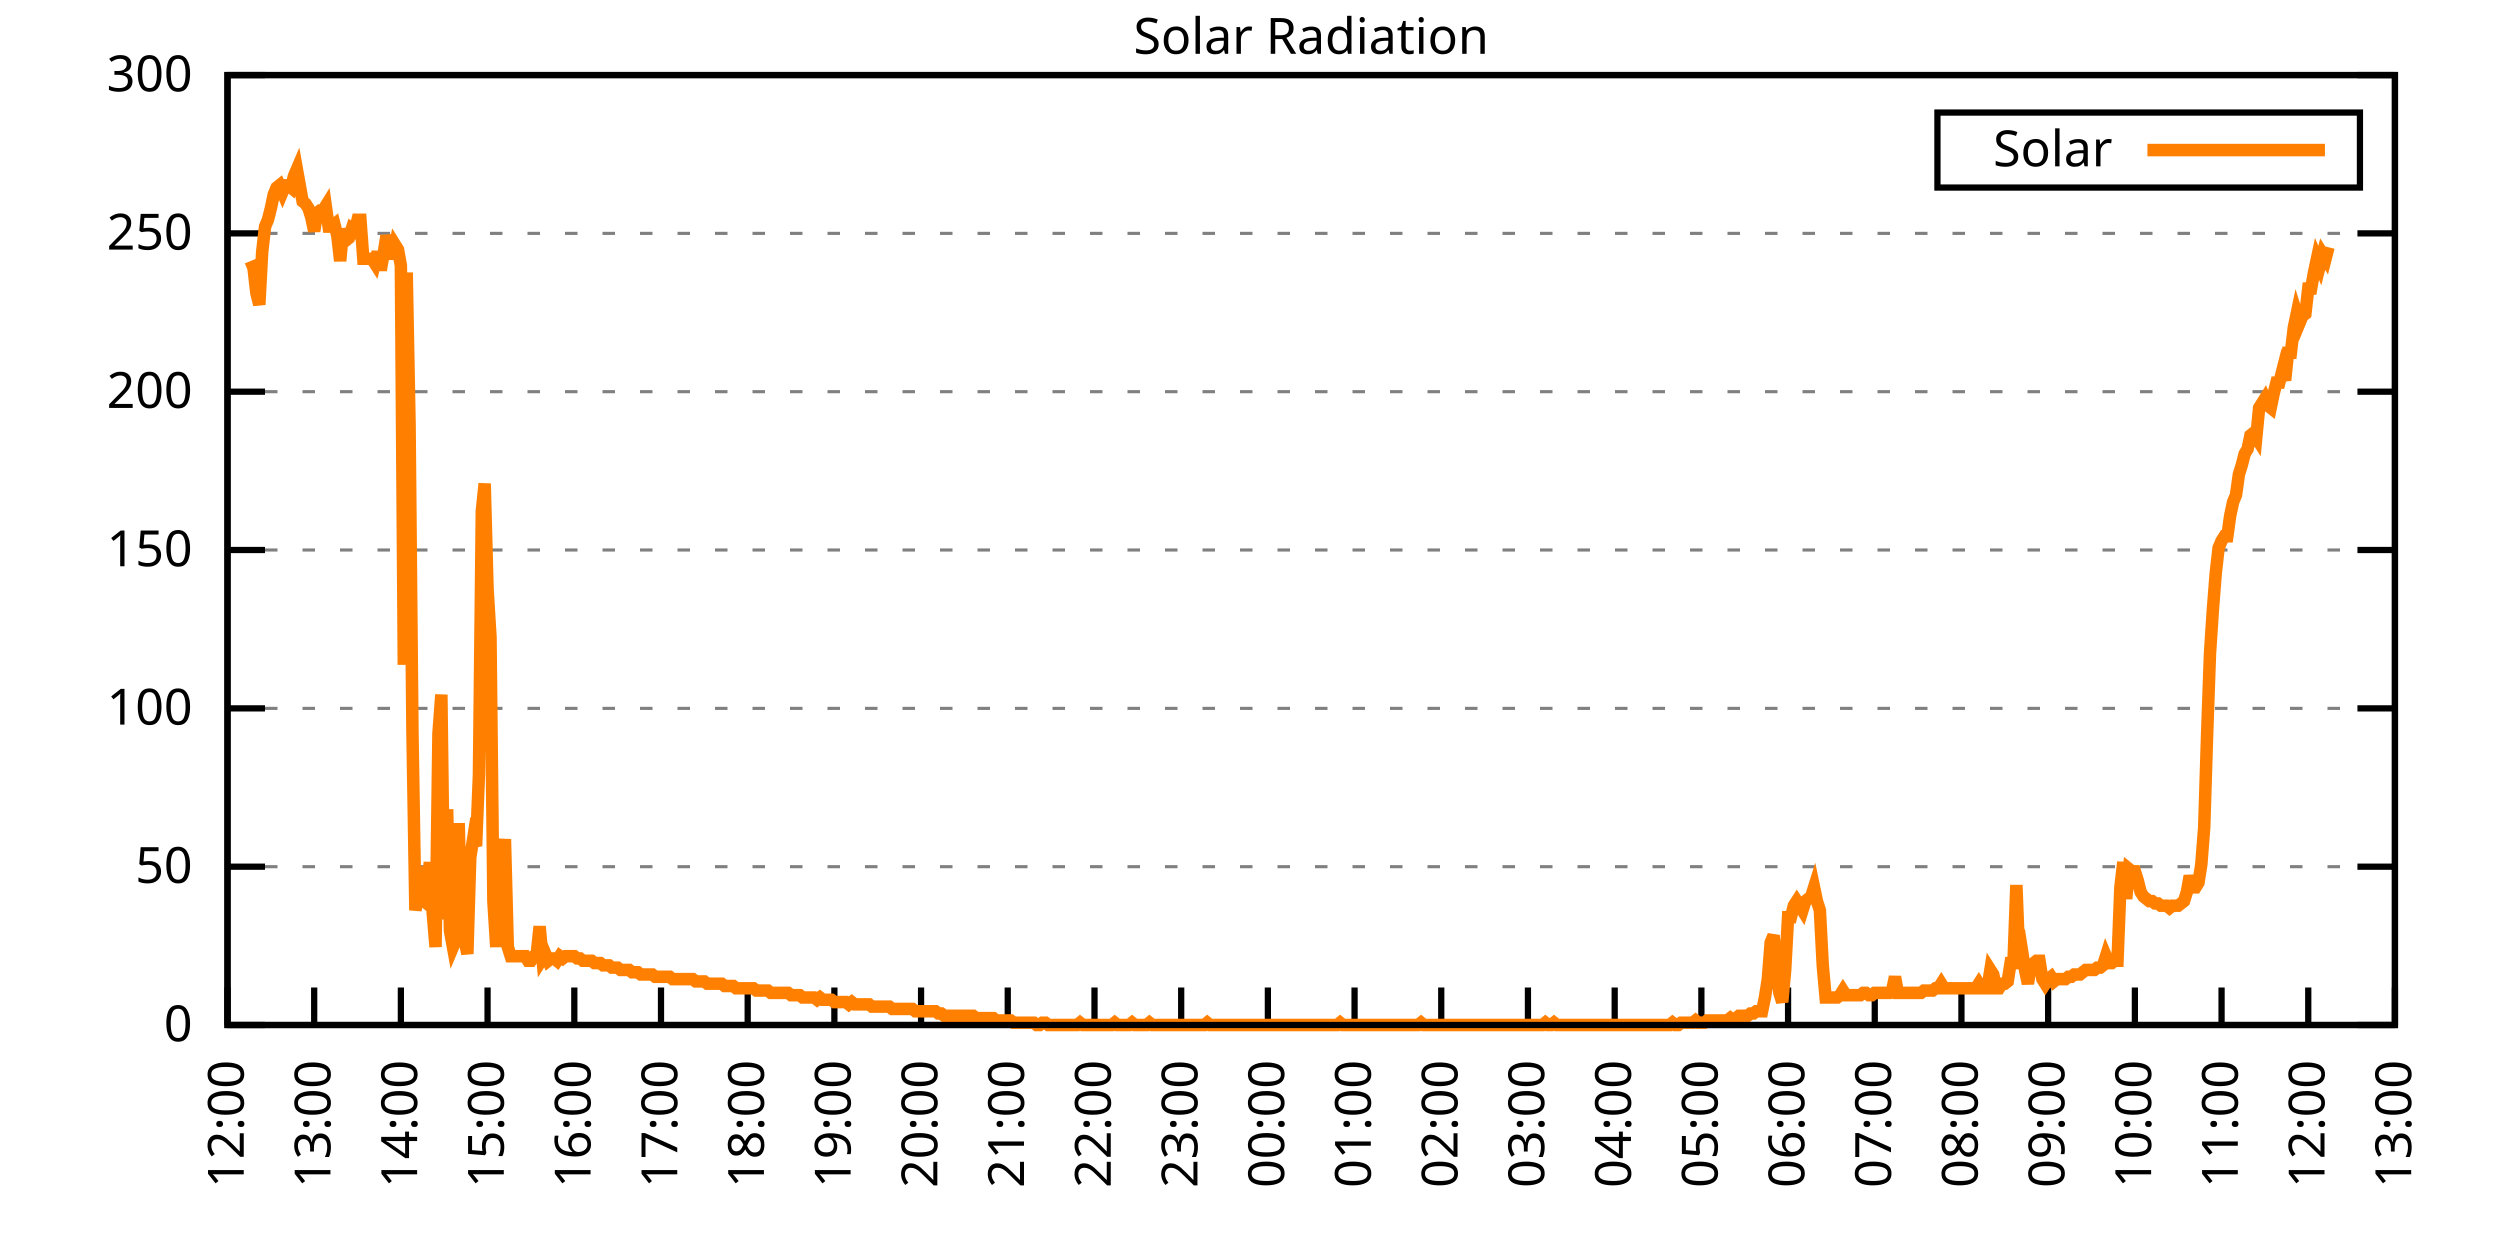
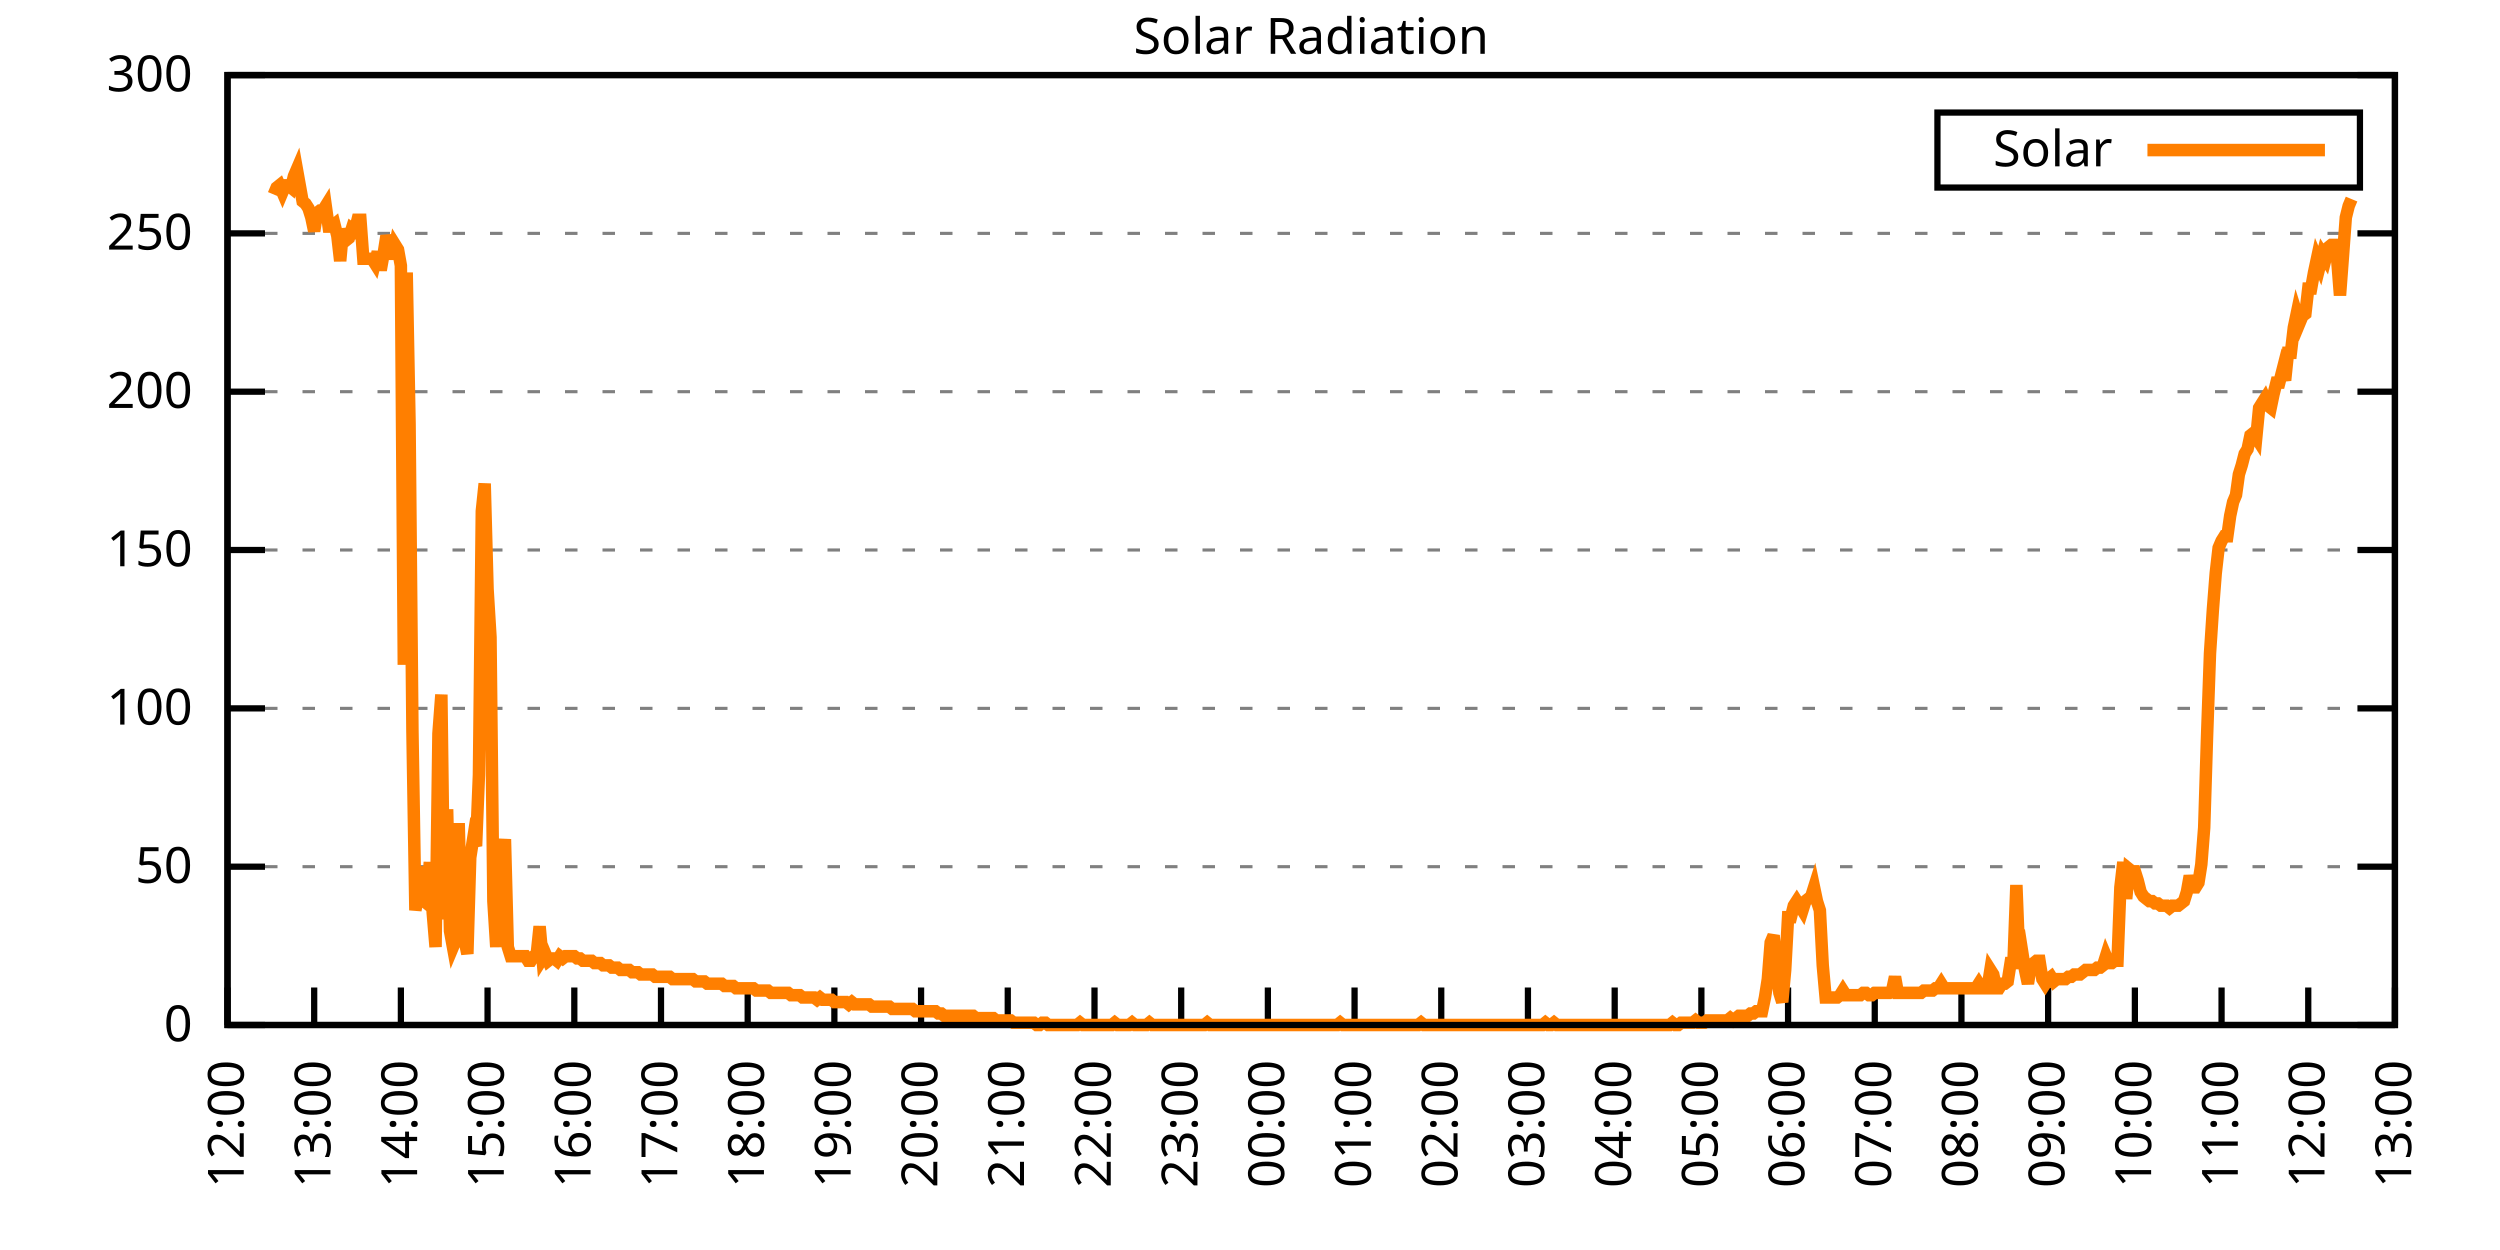
<svg xmlns="http://www.w3.org/2000/svg" xmlns:xlink="http://www.w3.org/1999/xlink" width="400" height="200" viewBox="0 0 400 200">
  <g id="gnuplot_canvas">
    <rect x="0" y="0" width="400" height="200" fill="none" />
    <defs>
      <circle id="gpDot" r="0.5" stroke-width="0.5" stroke="currentColor" />
      <path id="gpPt0" stroke-width="0.333" stroke="currentColor" d="M-1,0 h2 M0,-1 v2" />
      <path id="gpPt1" stroke-width="0.333" stroke="currentColor" d="M-1,-1 L1,1 M1,-1 L-1,1" />
      <path id="gpPt2" stroke-width="0.333" stroke="currentColor" d="M-1,0 L1,0 M0,-1 L0,1 M-1,-1 L1,1 M-1,1 L1,-1" />
      <rect id="gpPt3" stroke-width="0.333" stroke="currentColor" x="-1" y="-1" width="2" height="2" />
      <rect id="gpPt4" stroke-width="0.333" stroke="currentColor" fill="currentColor" x="-1" y="-1" width="2" height="2" />
      <circle id="gpPt5" stroke-width="0.333" stroke="currentColor" cx="0" cy="0" r="1" />
      <use xlink:href="#gpPt5" id="gpPt6" fill="currentColor" stroke="none" />
      <path id="gpPt7" stroke-width="0.333" stroke="currentColor" d="M0,-1.33 L-1.33,0.67 L1.33,0.67 z" />
      <use xlink:href="#gpPt7" id="gpPt8" fill="currentColor" stroke="none" />
      <use xlink:href="#gpPt7" id="gpPt9" stroke="currentColor" transform="rotate(180)" />
      <use xlink:href="#gpPt9" id="gpPt10" fill="currentColor" stroke="none" />
      <use xlink:href="#gpPt3" id="gpPt11" stroke="currentColor" transform="rotate(45)" />
      <use xlink:href="#gpPt11" id="gpPt12" fill="currentColor" stroke="none" />
      <path id="gpPt13" stroke-width="0.333" stroke="currentColor" d="M0,1.330 L1.265,0.411 L0.782,-1.067 L-0.782,-1.076 L-1.265,0.411 z" />
      <use xlink:href="#gpPt13" id="gpPt14" fill="currentColor" stroke="none" />
      <filter id="textbox" filterUnits="objectBoundingBox" x="0" y="0" height="1" width="1">
        <feFlood flood-color="white" flood-opacity="1" result="bgnd" />
        <feComposite in="SourceGraphic" in2="bgnd" operator="atop" />
      </filter>
      <filter id="greybox" filterUnits="objectBoundingBox" x="0" y="0" height="1" width="1">
        <feFlood flood-color="lightgrey" flood-opacity="1" result="grey" />
        <feComposite in="SourceGraphic" in2="grey" operator="atop" />
      </filter>
    </defs>
    <g fill="none" color="white" stroke="currentColor" stroke-width="1.00" stroke-linecap="butt" stroke-linejoin="miter">
</g>
    <g fill="none" color="black" stroke="currentColor" stroke-width="1.00" stroke-linecap="butt" stroke-linejoin="miter">
      <g stroke="none" shape-rendering="crispEdges">
        <polygon fill="rgb(255, 255, 255)" points="36.40,164.00 383.18,164.00 383.18,12.02 36.40,12.02 " />
      </g>
    </g>
    <g fill="none" color="black" stroke="currentColor" stroke-width="1.00" stroke-linecap="butt" stroke-linejoin="miter">
</g>
    <g fill="none" color="black" stroke="black" stroke-width="0.50" stroke-linecap="butt" stroke-linejoin="miter">
</g>
    <g fill="none" color="gray" stroke="currentColor" stroke-width="0.50" stroke-linecap="butt" stroke-linejoin="miter">
      <path stroke="gray" stroke-dasharray="2,4" class="gridline" d="M36.40,164.00 L383.19,164.00  " />
    </g>
    <g fill="none" color="gray" stroke="gray" stroke-width="1.00" stroke-linecap="butt" stroke-linejoin="miter">
</g>
    <g fill="none" color="black" stroke="currentColor" stroke-width="1.00" stroke-linecap="butt" stroke-linejoin="miter">
      <path stroke="black" d="M36.40,164.00 L42.40,164.00 M383.19,164.00 L377.19,164.00  " />
      <g transform="translate(30.80,166.60)" stroke="none" fill="black" font-family="Sans" font-size="8.00" text-anchor="end">
        <text>
          <tspan font-family="Sans"> 0</tspan>
        </text>
      </g>
    </g>
    <g fill="none" color="black" stroke="currentColor" stroke-width="1.00" stroke-linecap="butt" stroke-linejoin="miter">
</g>
    <g fill="none" color="black" stroke="black" stroke-width="0.50" stroke-linecap="butt" stroke-linejoin="miter">
</g>
    <g fill="none" color="gray" stroke="currentColor" stroke-width="0.50" stroke-linecap="butt" stroke-linejoin="miter">
      <path stroke="gray" stroke-dasharray="2,4" class="gridline" d="M36.40,138.67 L383.19,138.67  " />
    </g>
    <g fill="none" color="gray" stroke="gray" stroke-width="1.00" stroke-linecap="butt" stroke-linejoin="miter">
</g>
    <g fill="none" color="black" stroke="currentColor" stroke-width="1.00" stroke-linecap="butt" stroke-linejoin="miter">
      <path stroke="black" d="M36.40,138.67 L42.40,138.67 M383.19,138.67 L377.19,138.67  " />
      <g transform="translate(30.80,141.27)" stroke="none" fill="black" font-family="Sans" font-size="8.00" text-anchor="end">
        <text>
          <tspan font-family="Sans"> 50</tspan>
        </text>
      </g>
    </g>
    <g fill="none" color="black" stroke="currentColor" stroke-width="1.00" stroke-linecap="butt" stroke-linejoin="miter">
</g>
    <g fill="none" color="black" stroke="black" stroke-width="0.50" stroke-linecap="butt" stroke-linejoin="miter">
</g>
    <g fill="none" color="gray" stroke="currentColor" stroke-width="0.50" stroke-linecap="butt" stroke-linejoin="miter">
      <path stroke="gray" stroke-dasharray="2,4" class="gridline" d="M36.40,113.34 L383.19,113.34  " />
    </g>
    <g fill="none" color="gray" stroke="gray" stroke-width="1.00" stroke-linecap="butt" stroke-linejoin="miter">
</g>
    <g fill="none" color="black" stroke="currentColor" stroke-width="1.00" stroke-linecap="butt" stroke-linejoin="miter">
      <path stroke="black" d="M36.40,113.34 L42.40,113.34 M383.19,113.34 L377.19,113.34  " />
      <g transform="translate(30.80,115.94)" stroke="none" fill="black" font-family="Sans" font-size="8.00" text-anchor="end">
        <text>
          <tspan font-family="Sans"> 100</tspan>
        </text>
      </g>
    </g>
    <g fill="none" color="black" stroke="currentColor" stroke-width="1.00" stroke-linecap="butt" stroke-linejoin="miter">
</g>
    <g fill="none" color="black" stroke="black" stroke-width="0.50" stroke-linecap="butt" stroke-linejoin="miter">
</g>
    <g fill="none" color="gray" stroke="currentColor" stroke-width="0.50" stroke-linecap="butt" stroke-linejoin="miter">
      <path stroke="gray" stroke-dasharray="2,4" class="gridline" d="M36.40,88.00 L383.19,88.00  " />
    </g>
    <g fill="none" color="gray" stroke="gray" stroke-width="1.00" stroke-linecap="butt" stroke-linejoin="miter">
</g>
    <g fill="none" color="black" stroke="currentColor" stroke-width="1.00" stroke-linecap="butt" stroke-linejoin="miter">
      <path stroke="black" d="M36.40,88.00 L42.40,88.00 M383.19,88.00 L377.19,88.00  " />
      <g transform="translate(30.80,90.60)" stroke="none" fill="black" font-family="Sans" font-size="8.00" text-anchor="end">
        <text>
          <tspan font-family="Sans"> 150</tspan>
        </text>
      </g>
    </g>
    <g fill="none" color="black" stroke="currentColor" stroke-width="1.00" stroke-linecap="butt" stroke-linejoin="miter">
</g>
    <g fill="none" color="black" stroke="black" stroke-width="0.50" stroke-linecap="butt" stroke-linejoin="miter">
</g>
    <g fill="none" color="gray" stroke="currentColor" stroke-width="0.50" stroke-linecap="butt" stroke-linejoin="miter">
      <path stroke="gray" stroke-dasharray="2,4" class="gridline" d="M36.40,62.67 L383.19,62.67  " />
    </g>
    <g fill="none" color="gray" stroke="gray" stroke-width="1.00" stroke-linecap="butt" stroke-linejoin="miter">
</g>
    <g fill="none" color="black" stroke="currentColor" stroke-width="1.00" stroke-linecap="butt" stroke-linejoin="miter">
      <path stroke="black" d="M36.40,62.67 L42.40,62.67 M383.19,62.67 L377.19,62.67  " />
      <g transform="translate(30.80,65.27)" stroke="none" fill="black" font-family="Sans" font-size="8.00" text-anchor="end">
        <text>
          <tspan font-family="Sans"> 200</tspan>
        </text>
      </g>
    </g>
    <g fill="none" color="black" stroke="currentColor" stroke-width="1.00" stroke-linecap="butt" stroke-linejoin="miter">
</g>
    <g fill="none" color="black" stroke="black" stroke-width="0.50" stroke-linecap="butt" stroke-linejoin="miter">
</g>
    <g fill="none" color="gray" stroke="currentColor" stroke-width="0.50" stroke-linecap="butt" stroke-linejoin="miter">
      <path stroke="gray" stroke-dasharray="2,4" class="gridline" d="M36.40,37.34 L383.19,37.34  " />
    </g>
    <g fill="none" color="gray" stroke="gray" stroke-width="1.00" stroke-linecap="butt" stroke-linejoin="miter">
</g>
    <g fill="none" color="black" stroke="currentColor" stroke-width="1.00" stroke-linecap="butt" stroke-linejoin="miter">
      <path stroke="black" d="M36.40,37.34 L42.40,37.34 M383.19,37.34 L377.19,37.34  " />
      <g transform="translate(30.80,39.94)" stroke="none" fill="black" font-family="Sans" font-size="8.00" text-anchor="end">
        <text>
          <tspan font-family="Sans"> 250</tspan>
        </text>
      </g>
    </g>
    <g fill="none" color="black" stroke="currentColor" stroke-width="1.00" stroke-linecap="butt" stroke-linejoin="miter">
</g>
    <g fill="none" color="black" stroke="black" stroke-width="0.50" stroke-linecap="butt" stroke-linejoin="miter">
</g>
    <g fill="none" color="gray" stroke="currentColor" stroke-width="0.50" stroke-linecap="butt" stroke-linejoin="miter">
      <path stroke="gray" stroke-dasharray="2,4" class="gridline" d="M36.40,12.01 L383.19,12.01  " />
    </g>
    <g fill="none" color="gray" stroke="gray" stroke-width="1.00" stroke-linecap="butt" stroke-linejoin="miter">
</g>
    <g fill="none" color="black" stroke="currentColor" stroke-width="1.00" stroke-linecap="butt" stroke-linejoin="miter">
      <path stroke="black" d="M36.40,12.01 L42.40,12.01 M383.19,12.01 L377.19,12.01  " />
      <g transform="translate(30.80,14.61)" stroke="none" fill="black" font-family="Sans" font-size="8.00" text-anchor="end">
        <text>
          <tspan font-family="Sans"> 300</tspan>
        </text>
      </g>
    </g>
    <g fill="none" color="black" stroke="currentColor" stroke-width="1.00" stroke-linecap="butt" stroke-linejoin="miter">
      <path stroke="black" d="M36.40,164.00 L36.40,158.00  " />
      <g transform="translate(39.00,169.60) rotate(270.00)" stroke="none" fill="black" font-family="Sans" font-size="8.00" text-anchor="end">
        <text>
          <tspan font-family="Sans">12:00</tspan>
        </text>
      </g>
    </g>
    <g fill="none" color="black" stroke="currentColor" stroke-width="1.00" stroke-linecap="butt" stroke-linejoin="miter">
      <path stroke="black" d="M50.27,164.00 L50.27,158.00  " />
      <g transform="translate(52.87,169.60) rotate(270.00)" stroke="none" fill="black" font-family="Sans" font-size="8.00" text-anchor="end">
        <text>
          <tspan font-family="Sans">13:00</tspan>
        </text>
      </g>
    </g>
    <g fill="none" color="black" stroke="currentColor" stroke-width="1.00" stroke-linecap="butt" stroke-linejoin="miter">
      <path stroke="black" d="M64.14,164.00 L64.14,158.00  " />
      <g transform="translate(66.74,169.60) rotate(270.00)" stroke="none" fill="black" font-family="Sans" font-size="8.00" text-anchor="end">
        <text>
          <tspan font-family="Sans">14:00</tspan>
        </text>
      </g>
    </g>
    <g fill="none" color="black" stroke="currentColor" stroke-width="1.00" stroke-linecap="butt" stroke-linejoin="miter">
      <path stroke="black" d="M78.01,164.00 L78.01,158.00  " />
      <g transform="translate(80.61,169.60) rotate(270.00)" stroke="none" fill="black" font-family="Sans" font-size="8.00" text-anchor="end">
        <text>
          <tspan font-family="Sans">15:00</tspan>
        </text>
      </g>
    </g>
    <g fill="none" color="black" stroke="currentColor" stroke-width="1.00" stroke-linecap="butt" stroke-linejoin="miter">
      <path stroke="black" d="M91.89,164.00 L91.89,158.00  " />
      <g transform="translate(94.49,169.60) rotate(270.00)" stroke="none" fill="black" font-family="Sans" font-size="8.00" text-anchor="end">
        <text>
          <tspan font-family="Sans">16:00</tspan>
        </text>
      </g>
    </g>
    <g fill="none" color="black" stroke="currentColor" stroke-width="1.00" stroke-linecap="butt" stroke-linejoin="miter">
      <path stroke="black" d="M105.76,164.00 L105.76,158.00  " />
      <g transform="translate(108.36,169.60) rotate(270.00)" stroke="none" fill="black" font-family="Sans" font-size="8.00" text-anchor="end">
        <text>
          <tspan font-family="Sans">17:00</tspan>
        </text>
      </g>
    </g>
    <g fill="none" color="black" stroke="currentColor" stroke-width="1.00" stroke-linecap="butt" stroke-linejoin="miter">
      <path stroke="black" d="M119.63,164.00 L119.63,158.00  " />
      <g transform="translate(122.23,169.60) rotate(270.00)" stroke="none" fill="black" font-family="Sans" font-size="8.00" text-anchor="end">
        <text>
          <tspan font-family="Sans">18:00</tspan>
        </text>
      </g>
    </g>
    <g fill="none" color="black" stroke="currentColor" stroke-width="1.00" stroke-linecap="butt" stroke-linejoin="miter">
      <path stroke="black" d="M133.50,164.00 L133.50,158.00  " />
      <g transform="translate(136.10,169.60) rotate(270.00)" stroke="none" fill="black" font-family="Sans" font-size="8.00" text-anchor="end">
        <text>
          <tspan font-family="Sans">19:00</tspan>
        </text>
      </g>
    </g>
    <g fill="none" color="black" stroke="currentColor" stroke-width="1.00" stroke-linecap="butt" stroke-linejoin="miter">
      <path stroke="black" d="M147.37,164.00 L147.37,158.00  " />
      <g transform="translate(149.97,169.60) rotate(270.00)" stroke="none" fill="black" font-family="Sans" font-size="8.00" text-anchor="end">
        <text>
          <tspan font-family="Sans">20:00</tspan>
        </text>
      </g>
    </g>
    <g fill="none" color="black" stroke="currentColor" stroke-width="1.00" stroke-linecap="butt" stroke-linejoin="miter">
      <path stroke="black" d="M161.24,164.00 L161.24,158.00  " />
      <g transform="translate(163.84,169.60) rotate(270.00)" stroke="none" fill="black" font-family="Sans" font-size="8.00" text-anchor="end">
        <text>
          <tspan font-family="Sans">21:00</tspan>
        </text>
      </g>
    </g>
    <g fill="none" color="black" stroke="currentColor" stroke-width="1.00" stroke-linecap="butt" stroke-linejoin="miter">
      <path stroke="black" d="M175.12,164.00 L175.12,158.00  " />
      <g transform="translate(177.72,169.60) rotate(270.00)" stroke="none" fill="black" font-family="Sans" font-size="8.00" text-anchor="end">
        <text>
          <tspan font-family="Sans">22:00</tspan>
        </text>
      </g>
    </g>
    <g fill="none" color="black" stroke="currentColor" stroke-width="1.00" stroke-linecap="butt" stroke-linejoin="miter">
      <path stroke="black" d="M188.99,164.00 L188.99,158.00  " />
      <g transform="translate(191.59,169.60) rotate(270.00)" stroke="none" fill="black" font-family="Sans" font-size="8.00" text-anchor="end">
        <text>
          <tspan font-family="Sans">23:00</tspan>
        </text>
      </g>
    </g>
    <g fill="none" color="black" stroke="currentColor" stroke-width="1.00" stroke-linecap="butt" stroke-linejoin="miter">
      <path stroke="black" d="M202.86,164.00 L202.86,158.00  " />
      <g transform="translate(205.46,169.60) rotate(270.00)" stroke="none" fill="black" font-family="Sans" font-size="8.00" text-anchor="end">
        <text>
          <tspan font-family="Sans">00:00</tspan>
        </text>
      </g>
    </g>
    <g fill="none" color="black" stroke="currentColor" stroke-width="1.00" stroke-linecap="butt" stroke-linejoin="miter">
      <path stroke="black" d="M216.73,164.00 L216.73,158.00  " />
      <g transform="translate(219.33,169.60) rotate(270.00)" stroke="none" fill="black" font-family="Sans" font-size="8.00" text-anchor="end">
        <text>
          <tspan font-family="Sans">01:00</tspan>
        </text>
      </g>
    </g>
    <g fill="none" color="black" stroke="currentColor" stroke-width="1.00" stroke-linecap="butt" stroke-linejoin="miter">
      <path stroke="black" d="M230.60,164.00 L230.60,158.00  " />
      <g transform="translate(233.20,169.60) rotate(270.00)" stroke="none" fill="black" font-family="Sans" font-size="8.00" text-anchor="end">
        <text>
          <tspan font-family="Sans">02:00</tspan>
        </text>
      </g>
    </g>
    <g fill="none" color="black" stroke="currentColor" stroke-width="1.00" stroke-linecap="butt" stroke-linejoin="miter">
      <path stroke="black" d="M244.47,164.00 L244.47,158.00  " />
      <g transform="translate(247.07,169.60) rotate(270.00)" stroke="none" fill="black" font-family="Sans" font-size="8.00" text-anchor="end">
        <text>
          <tspan font-family="Sans">03:00</tspan>
        </text>
      </g>
    </g>
    <g fill="none" color="black" stroke="currentColor" stroke-width="1.00" stroke-linecap="butt" stroke-linejoin="miter">
      <path stroke="black" d="M258.35,164.00 L258.35,158.00  " />
      <g transform="translate(260.95,169.60) rotate(270.00)" stroke="none" fill="black" font-family="Sans" font-size="8.00" text-anchor="end">
        <text>
          <tspan font-family="Sans">04:00</tspan>
        </text>
      </g>
    </g>
    <g fill="none" color="black" stroke="currentColor" stroke-width="1.00" stroke-linecap="butt" stroke-linejoin="miter">
      <path stroke="black" d="M272.22,164.00 L272.22,158.00  " />
      <g transform="translate(274.82,169.60) rotate(270.00)" stroke="none" fill="black" font-family="Sans" font-size="8.00" text-anchor="end">
        <text>
          <tspan font-family="Sans">05:00</tspan>
        </text>
      </g>
    </g>
    <g fill="none" color="black" stroke="currentColor" stroke-width="1.00" stroke-linecap="butt" stroke-linejoin="miter">
      <path stroke="black" d="M286.09,164.00 L286.09,158.00  " />
      <g transform="translate(288.69,169.60) rotate(270.00)" stroke="none" fill="black" font-family="Sans" font-size="8.00" text-anchor="end">
        <text>
          <tspan font-family="Sans">06:00</tspan>
        </text>
      </g>
    </g>
    <g fill="none" color="black" stroke="currentColor" stroke-width="1.00" stroke-linecap="butt" stroke-linejoin="miter">
      <path stroke="black" d="M299.96,164.00 L299.96,158.00  " />
      <g transform="translate(302.56,169.60) rotate(270.00)" stroke="none" fill="black" font-family="Sans" font-size="8.00" text-anchor="end">
        <text>
          <tspan font-family="Sans">07:00</tspan>
        </text>
      </g>
    </g>
    <g fill="none" color="black" stroke="currentColor" stroke-width="1.00" stroke-linecap="butt" stroke-linejoin="miter">
      <path stroke="black" d="M313.83,164.00 L313.83,158.00  " />
      <g transform="translate(316.43,169.60) rotate(270.00)" stroke="none" fill="black" font-family="Sans" font-size="8.00" text-anchor="end">
        <text>
          <tspan font-family="Sans">08:00</tspan>
        </text>
      </g>
    </g>
    <g fill="none" color="black" stroke="currentColor" stroke-width="1.00" stroke-linecap="butt" stroke-linejoin="miter">
      <path stroke="black" d="M327.70,164.00 L327.70,158.00  " />
      <g transform="translate(330.30,169.60) rotate(270.00)" stroke="none" fill="black" font-family="Sans" font-size="8.00" text-anchor="end">
        <text>
          <tspan font-family="Sans">09:00</tspan>
        </text>
      </g>
    </g>
    <g fill="none" color="black" stroke="currentColor" stroke-width="1.00" stroke-linecap="butt" stroke-linejoin="miter">
      <path stroke="black" d="M341.58,164.00 L341.58,158.00  " />
      <g transform="translate(344.18,169.60) rotate(270.00)" stroke="none" fill="black" font-family="Sans" font-size="8.00" text-anchor="end">
        <text>
          <tspan font-family="Sans">10:00</tspan>
        </text>
      </g>
    </g>
    <g fill="none" color="black" stroke="currentColor" stroke-width="1.00" stroke-linecap="butt" stroke-linejoin="miter">
      <path stroke="black" d="M355.45,164.00 L355.45,158.00  " />
      <g transform="translate(358.05,169.60) rotate(270.00)" stroke="none" fill="black" font-family="Sans" font-size="8.00" text-anchor="end">
        <text>
          <tspan font-family="Sans">11:00</tspan>
        </text>
      </g>
    </g>
    <g fill="none" color="black" stroke="currentColor" stroke-width="1.00" stroke-linecap="butt" stroke-linejoin="miter">
      <path stroke="black" d="M369.32,164.00 L369.32,158.00  " />
      <g transform="translate(371.92,169.60) rotate(270.00)" stroke="none" fill="black" font-family="Sans" font-size="8.00" text-anchor="end">
        <text>
          <tspan font-family="Sans">12:00</tspan>
        </text>
      </g>
    </g>
    <g fill="none" color="black" stroke="currentColor" stroke-width="1.00" stroke-linecap="butt" stroke-linejoin="miter">
      <path stroke="black" d="M383.19,164.00 L383.19,158.00  " />
      <g transform="translate(385.79,169.60) rotate(270.00)" stroke="none" fill="black" font-family="Sans" font-size="8.00" text-anchor="end">
        <text>
          <tspan font-family="Sans">13:00</tspan>
        </text>
      </g>
    </g>
    <g fill="none" color="black" stroke="currentColor" stroke-width="1.00" stroke-linecap="butt" stroke-linejoin="miter">
</g>
    <g fill="none" color="black" stroke="currentColor" stroke-width="1.00" stroke-linecap="butt" stroke-linejoin="miter">
      <path stroke="black" d="M36.40,12.01 L36.40,164.00 L383.19,164.00 L383.19,12.01 L36.40,12.01 Z  " />
    </g>
    <g fill="none" color="black" stroke="currentColor" stroke-width="1.00" stroke-linecap="butt" stroke-linejoin="miter">
</g>
    <g fill="none" color="black" stroke="currentColor" stroke-width="1.00" stroke-linecap="butt" stroke-linejoin="miter">
      <path stroke="black" d="M309.99,30.01 L309.99,18.01 L377.59,18.01 L377.59,30.01 L309.99,30.01 Z  " />
    </g>
    <g id="Solar_Radiation_plot_1">
      <g fill="none" color="white" stroke="black" stroke-width="2.00" stroke-linecap="butt" stroke-linejoin="miter">
</g>
      <g fill="none" color="black" stroke="currentColor" stroke-width="2.00" stroke-linecap="butt" stroke-linejoin="miter">
        <g transform="translate(337.99,26.61)" stroke="none" fill="black" font-family="Sans" font-size="8.00" text-anchor="end">
          <text>
            <tspan font-family="Sans">Solar</tspan>
          </text>
        </g>
      </g>
      <g fill="none" color="black" stroke="currentColor" stroke-width="2.00" stroke-linecap="butt" stroke-linejoin="miter">
-         <path stroke="rgb(255, 127,   0)" d="M343.59,24.01 L371.99,24.01 M40.10,41.76 L40.56,42.87 L41.02,46.90 L41.49,48.74 L41.95,40.30 L42.41,36.26   L42.87,35.16 L43.34,33.32 L43.80,31.12 L44.26,30.02 L44.72,29.65 L45.19,30.75 L45.65,29.65 L46.11,29.65   L46.57,30.02 L47.03,28.18 L47.50,27.08 L47.96,29.65 L48.42,32.22 L48.88,32.59 L49.35,33.32 L49.81,34.79   L50.27,36.99 L50.73,34.06 L51.20,33.69 L51.66,33.69 L52.12,32.95 L52.58,36.26 L53.05,36.26 L53.51,35.89   L53.97,37.73 L54.43,41.76 L54.90,36.63 L55.36,38.46 L55.82,38.09 L56.28,36.63 L56.75,36.99 L57.21,35.16   L57.67,35.16 L58.13,41.40 L58.59,41.40 L59.06,41.40 L59.52,41.40 L59.98,42.13 L60.44,40.30 L60.91,43.23   L61.37,40.66 L61.83,37.73 L62.29,39.19 L62.76,41.40 L63.22,39.19 L63.68,39.93 L64.14,42.50 L64.61,106.37   L65.07,43.60 L65.53,67.83 L65.99,117.01 L66.46,145.65 L66.92,143.08 L67.38,138.67 L67.84,144.18 L68.30,144.55   L68.77,137.94 L69.23,146.01 L69.69,151.52 L70.15,117.38 L70.62,111.14 L71.08,147.11 L71.54,129.49 L72.00,148.95   L72.47,151.52 L72.93,150.42 L73.39,131.70 L73.85,150.05 L74.32,150.42 L74.78,152.62 L75.24,137.20 L75.70,134.27   L76.17,135.37 L76.63,123.99 L77.09,81.78 L77.55,77.37 L78.01,94.26 L78.48,101.96 L78.94,144.18 L79.40,151.52   L79.86,140.87 L80.33,138.30 L80.79,134.27 L81.25,151.52 L81.71,152.99 L82.18,152.99 L82.64,152.99 L83.10,152.99   L83.56,152.99 L84.03,152.99 L84.49,153.72 L84.95,153.72 L85.41,152.99 L85.88,152.62 L86.34,148.22 L86.80,153.35   L87.26,152.62 L87.72,153.72 L88.19,153.35 L88.65,153.35 L89.11,153.72 L89.57,152.99 L90.04,153.35 L90.50,152.99   L90.96,152.99 L91.42,152.99 L91.89,152.99 L92.35,153.35 L92.81,153.35 L93.27,153.72 L93.74,153.72 L94.20,153.72   L94.66,153.72 L95.12,154.09 L95.59,154.09 L96.05,154.09 L96.51,154.46 L96.97,154.46 L97.44,154.46 L97.90,154.82   L98.36,154.82 L98.82,154.82 L99.28,155.19 L99.75,155.19 L100.21,155.19 L100.67,155.19 L101.13,155.56 L101.60,155.56   L102.06,155.56 L102.52,155.92 L102.98,155.92 L103.45,155.92 L103.91,155.92 L104.37,155.92 L104.83,156.29 L105.30,156.29   L105.76,156.29 L106.22,156.29 L106.68,156.29 L107.15,156.29 L107.61,156.66 L108.07,156.66 L108.53,156.66 L108.99,156.66   L109.46,156.66 L109.92,156.66 L110.38,156.66 L110.84,156.66 L111.31,157.03 L111.77,157.03 L112.23,157.03 L112.69,157.03   L113.16,157.39 L113.62,157.39 L114.08,157.39 L114.54,157.39 L115.01,157.39 L115.47,157.39 L115.93,157.76 L116.39,157.76   L116.86,157.76 L117.32,157.76 L117.78,158.13 L118.24,158.13 L118.70,158.13 L119.17,158.13 L119.63,158.13 L120.09,158.13   L120.55,158.13 L121.02,158.49 L121.48,158.49 L121.94,158.49 L122.40,158.49 L122.87,158.49 L123.33,158.86 L123.79,158.86   L124.25,158.86 L124.72,158.86 L125.18,158.86 L125.64,158.86 L126.10,158.86 L126.57,159.23 L127.03,159.23 L127.49,159.23   L127.95,159.23 L128.41,159.60 L128.88,159.60 L129.34,159.60 L129.80,159.60 L130.26,159.60 L130.73,159.96 L131.19,159.60   L131.65,159.96 L132.11,159.96 L132.58,159.96 L133.04,159.96 L133.50,160.33 L133.96,160.33 L134.43,160.33 L134.89,160.33   L135.35,160.33 L135.81,160.70 L136.28,160.33 L136.74,160.70 L137.20,160.70 L137.66,160.70 L138.13,160.70 L138.59,160.70   L139.05,160.70 L139.51,161.06 L139.97,161.06 L140.44,161.06 L140.90,161.06 L141.36,161.06 L141.82,161.06 L142.29,161.06   L142.75,161.43 L143.21,161.43 L143.67,161.43 L144.14,161.43 L144.60,161.43 L145.06,161.43 L145.52,161.43 L145.99,161.43   L146.45,161.80 L147.37,161.80 L147.84,161.80 L148.30,161.80 L148.76,161.80 L149.22,161.80 L149.68,161.80 L150.15,162.16   L150.61,162.16 L151.07,162.53 L151.53,162.53 L152.00,162.53 L152.46,162.53 L152.92,162.53 L153.38,162.53 L153.85,162.53   L154.31,162.53 L154.77,162.53 L155.23,162.53 L155.70,162.53 L156.16,162.90 L156.62,162.90 L157.08,162.90 L157.55,162.90   L158.01,162.90 L158.47,162.90 L158.93,162.90 L159.39,163.27 L159.86,163.27 L160.32,163.27 L160.78,163.27 L161.24,163.27   L161.71,163.27 L162.17,163.63 L162.63,163.63 L163.09,163.63 L163.56,163.63 L164.02,163.63 L164.48,163.63 L164.94,163.63   L165.41,163.63 L165.87,164.00 L166.33,164.00 L166.79,163.63 L167.26,163.63 L167.72,164.00 L168.18,164.00 L168.64,164.00   L169.10,164.00 L169.57,164.00 L170.03,164.00 L170.49,164.00 L170.95,164.00 L171.42,164.00 L171.88,164.00 L172.34,164.00   L172.80,163.63 L173.27,164.00 L173.73,164.00 L174.19,164.00 L174.65,164.00 L175.12,164.00 L175.58,164.00 L176.04,164.00   L176.50,164.00 L176.97,164.00 L177.43,164.00 L177.89,164.00 L178.35,163.63 L178.82,164.00 L179.28,164.00 L179.74,164.00   L180.20,164.00 L180.66,164.00 L181.13,163.63 L181.59,164.00 L182.05,164.00 L182.51,164.00 L182.98,164.00 L183.44,164.00   L183.90,163.63 L184.36,164.00 L184.83,164.00 L185.29,164.00 L185.75,164.00 L186.21,164.00 L186.68,164.00 L187.14,164.00   L187.60,164.00 L188.06,164.00 L188.53,164.00 L188.99,164.00 L189.45,164.00 L189.91,164.00 L190.37,164.00 L190.84,164.00   L191.30,164.00 L191.76,164.00 L192.22,164.00 L192.69,164.00 L193.15,163.63 L193.61,164.00 L194.07,164.00 L194.54,164.00   L195.00,164.00 L195.46,164.00 L195.92,164.00 L196.39,164.00 L196.85,164.00 L197.31,164.00 L197.77,164.00 L198.24,164.00   L198.70,164.00 L199.16,164.00 L199.62,164.00 L200.08,164.00 L200.55,164.00 L201.01,164.00 L201.47,164.00 L201.93,164.00   L202.40,164.00 L202.86,164.00 L203.32,164.00 L203.78,164.00 L204.25,164.00 L204.71,164.00 L205.17,164.00 L205.63,164.00   L206.10,164.00 L206.56,164.00 L207.02,164.00 L207.48,164.00 L207.95,164.00 L208.41,164.00 L208.87,164.00 L209.33,164.00   L209.80,164.00 L210.26,164.00 L210.72,164.00 L211.18,164.00 L211.64,164.00 L212.11,164.00 L212.57,164.00 L213.03,164.00   L213.49,164.00 L213.96,164.00 L214.42,163.63 L214.88,164.00 L215.34,164.00 L215.81,164.00 L216.27,164.00 L216.73,164.00   L217.19,164.00 L217.66,164.00 L218.12,164.00 L218.58,164.00 L219.04,164.00 L219.51,164.00 L219.97,164.00 L220.43,164.00   L220.89,164.00 L221.35,164.00 L221.82,164.00 L222.28,164.00 L222.74,164.00 L223.20,164.00 L223.67,164.00 L224.13,164.00   L224.59,164.00 L225.05,164.00 L225.52,164.00 L225.98,164.00 L226.44,164.00 L226.90,164.00 L227.37,163.63 L227.83,164.00   L228.29,164.00 L228.75,164.00 L229.22,164.00 L229.68,164.00 L230.14,164.00 L230.60,164.00 L231.06,164.00 L231.53,164.00   L231.99,164.00 L232.45,164.00 L232.91,164.00 L233.38,164.00 L233.84,164.00 L234.30,164.00 L234.76,164.00 L235.23,164.00   L235.69,164.00 L236.15,164.00 L236.61,164.00 L237.08,164.00 L237.54,164.00 L238.00,164.00 L238.46,164.00 L238.93,164.00   L239.39,164.00 L239.85,164.00 L240.31,164.00 L240.77,164.00 L241.24,164.00 L241.70,164.00 L242.16,164.00 L242.62,164.00   L243.09,164.00 L243.55,164.00 L244.01,164.00 L244.47,164.00 L244.94,164.00 L245.40,164.00 L245.86,164.00 L246.32,164.00   L246.79,164.00 L247.25,163.63 L247.71,164.00 L248.17,164.00 L248.64,163.63 L249.10,164.00 L249.56,164.00 L250.02,164.00   L250.49,164.00 L250.95,164.00 L251.41,164.00 L251.87,164.00 L252.33,164.00 L252.80,164.00 L253.26,164.00 L253.72,164.00   L254.18,164.00 L254.65,164.00 L255.11,164.00 L255.57,164.00 L256.03,164.00 L256.50,164.00 L256.96,164.00 L257.42,164.00   L257.88,164.00 L258.35,164.00 L258.81,164.00 L259.27,164.00 L259.73,164.00 L260.20,164.00 L260.66,164.00 L261.12,164.00   L261.58,164.00 L262.04,164.00 L262.51,164.00 L262.97,164.00 L263.43,164.00 L263.89,164.00 L264.36,164.00 L264.82,164.00   L265.28,164.00 L265.74,164.00 L266.21,164.00 L266.67,164.00 L267.13,164.00 L267.59,163.63 L268.06,164.00 L268.52,164.00   L268.98,163.63 L269.44,163.63 L269.91,163.63 L270.37,163.63 L270.83,163.63 L271.29,163.27 L271.75,163.63 L272.22,163.63   L272.68,163.63 L273.14,163.27 L273.60,163.27 L274.07,163.27 L274.53,163.27 L274.99,163.27 L275.45,163.27 L275.92,163.27   L276.38,163.27 L276.84,162.90 L277.30,163.27 L277.77,162.90 L278.23,162.53 L278.69,162.53 L279.15,162.53 L279.62,162.53   L280.08,162.16 L280.54,162.16 L281.00,161.80 L281.46,161.80 L281.93,161.80 L282.39,159.60 L282.85,156.66 L283.31,150.79   L283.78,149.68 L284.24,154.46 L284.70,158.86 L285.16,160.33 L285.63,155.19 L286.09,146.75 L286.55,146.75 L287.01,144.91   L287.48,144.18 L287.94,144.91 L288.40,145.65 L288.86,144.18 L289.33,143.81 L289.79,143.44 L290.25,141.98 L290.71,144.18   L291.18,145.65 L291.64,154.46 L292.10,159.60 L292.56,159.60 L293.02,159.60 L293.49,159.60 L293.95,159.60 L294.41,159.23   L294.87,158.49 L295.34,159.23 L295.80,159.23 L296.26,159.23 L296.72,159.23 L297.19,159.23 L297.65,159.23 L298.11,158.86   L298.57,158.86 L299.04,159.23 L299.50,159.23 L299.96,158.86 L300.42,158.86 L300.89,158.86 L301.35,158.86 L301.81,158.86   L302.27,158.86 L302.73,158.49 L303.20,156.29 L303.66,158.86 L304.12,158.86 L304.58,158.86 L305.05,158.86 L305.51,158.86   L305.97,158.86 L306.43,158.86 L306.90,158.86 L307.36,158.86 L307.82,158.49 L308.28,158.49 L308.75,158.49 L309.21,158.49   L309.67,158.13 L310.13,158.13 L310.60,157.39 L311.06,158.13 L311.52,158.13 L311.98,158.13 L312.44,158.13 L312.91,158.13   L313.37,158.13 L313.83,158.13 L314.29,158.13 L314.76,158.13 L315.22,158.13 L315.68,158.13 L316.14,158.13 L316.61,157.39   L317.07,158.13 L317.53,158.13 L317.99,158.13 L318.46,155.19 L318.92,155.92 L319.38,158.13 L319.84,158.13 L320.31,157.39   L320.77,157.39 L321.23,157.03 L321.69,154.09 L322.15,154.09 L322.62,141.61 L323.08,153.35 L323.54,152.25 L324.00,155.19   L324.47,157.39 L324.93,154.46 L325.39,154.09 L325.85,153.72 L326.32,153.72 L326.78,156.66 L327.24,157.39 L327.70,156.66   L328.17,156.29 L328.63,157.03 L329.09,156.66 L329.55,156.66 L330.02,156.66 L330.48,156.66 L330.94,156.29 L331.40,156.29   L331.87,155.92 L332.33,155.92 L332.79,155.92 L333.25,155.56 L333.71,155.19 L334.18,155.19 L334.64,155.19 L335.10,155.19   L335.56,154.82 L336.03,154.82 L336.49,154.46 L336.95,152.99 L337.41,154.09 L337.88,154.09 L338.34,153.72 L338.80,153.72   L339.26,141.98 L339.73,137.94 L340.19,143.81 L340.65,139.04 L341.11,139.41 L341.58,139.41 L342.04,140.87 L342.50,142.71   L342.96,143.44 L343.42,143.81 L343.89,144.18 L344.35,144.18 L344.81,144.55 L345.27,144.55 L345.74,144.91 L346.20,144.91   L346.66,144.91 L347.12,145.28 L347.59,144.91 L348.05,144.91 L348.51,144.91 L348.97,144.55 L349.44,144.18 L349.90,142.71   L350.36,140.14 L350.82,141.98 L351.29,141.98 L351.75,141.24 L352.21,138.30 L352.67,132.43 L353.13,117.75 L353.60,104.53   L354.06,97.56 L354.52,91.69 L354.98,87.65 L355.45,86.55 L355.91,85.81 L356.37,85.81 L356.83,82.51 L357.30,80.31   L357.76,79.21 L358.22,75.90 L358.68,74.43 L359.15,72.60 L359.61,71.86 L360.07,69.66 L360.53,69.29 L361.00,70.03   L361.46,65.26 L361.92,64.52 L362.38,63.79 L362.84,64.89 L363.31,65.26 L363.77,63.05 L364.23,61.22 L364.69,61.22   L365.16,59.38 L365.62,60.85 L366.08,56.45 L366.54,56.45 L367.01,52.41 L367.47,50.21 L367.93,51.68 L368.39,50.57   L368.86,50.21 L369.32,46.17 L369.78,46.17 L370.24,43.60 L370.71,41.40 L371.17,42.50 L371.63,40.66 L372.09,41.40   L372.56,39.56  " />
+         <path stroke="rgb(255, 127,   0)" d="M343.59,24.01 L371.99,24.01 M43.80,31.12 L44.26,30.02 L44.72,29.65 L45.19,30.75 L45.65,29.65 L46.11,29.65   L46.57,30.02 L47.03,28.18 L47.50,27.08 L47.96,29.65 L48.42,32.22 L48.88,32.59 L49.35,33.32 L49.81,34.79   L50.27,36.99 L50.73,34.06 L51.20,33.69 L51.66,33.69 L52.12,32.95 L52.58,36.26 L53.05,36.26 L53.51,35.89   L53.97,37.73 L54.43,41.76 L54.90,36.63 L55.36,38.46 L55.82,38.09 L56.28,36.63 L56.75,36.99 L57.21,35.16   L57.67,35.16 L58.13,41.40 L58.59,41.40 L59.06,41.40 L59.52,41.40 L59.98,42.13 L60.44,40.30 L60.91,43.23   L61.37,40.66 L61.83,37.73 L62.29,39.19 L62.76,41.40 L63.22,39.19 L63.68,39.93 L64.14,42.50 L64.61,106.37   L65.07,43.60 L65.53,67.83 L65.99,117.01 L66.46,145.65 L66.92,143.08 L67.38,138.67 L67.84,144.18 L68.30,144.55   L68.77,137.94 L69.23,146.01 L69.69,151.52 L70.15,117.38 L70.62,111.14 L71.08,147.11 L71.54,129.49 L72.00,148.95   L72.47,151.52 L72.93,150.42 L73.39,131.70 L73.85,150.05 L74.32,150.42 L74.78,152.62 L75.24,137.20 L75.70,134.27   L76.17,135.37 L76.63,123.99 L77.09,81.78 L77.55,77.37 L78.01,94.26 L78.48,101.96 L78.94,144.18 L79.40,151.52   L79.86,140.87 L80.33,138.30 L80.79,134.27 L81.25,151.52 L81.71,152.99 L82.18,152.99 L82.64,152.99 L83.10,152.99   L83.56,152.99 L84.03,152.99 L84.49,153.72 L84.95,153.72 L85.41,152.99 L85.88,152.62 L86.34,148.22 L86.80,153.35   L87.26,152.62 L87.72,153.72 L88.19,153.35 L88.65,153.35 L89.11,153.72 L89.57,152.99 L90.04,153.35 L90.50,152.99   L90.96,152.99 L91.42,152.99 L91.89,152.99 L92.35,153.35 L92.81,153.35 L93.27,153.72 L93.74,153.72 L94.20,153.72   L94.66,153.72 L95.12,154.09 L95.59,154.09 L96.05,154.09 L96.51,154.46 L96.97,154.46 L97.44,154.46 L97.90,154.82   L98.36,154.82 L98.82,154.82 L99.28,155.19 L99.75,155.19 L100.21,155.19 L100.67,155.19 L101.13,155.56 L101.60,155.56   L102.06,155.56 L102.52,155.92 L102.98,155.92 L103.45,155.92 L103.91,155.92 L104.37,155.92 L104.83,156.29 L105.30,156.29   L105.76,156.29 L106.22,156.29 L106.68,156.29 L107.15,156.29 L107.61,156.66 L108.07,156.66 L108.53,156.66 L108.99,156.66   L109.46,156.66 L109.92,156.66 L110.38,156.66 L110.84,156.66 L111.31,157.03 L111.77,157.03 L112.23,157.03 L112.69,157.03   L113.16,157.39 L113.62,157.39 L114.08,157.39 L114.54,157.39 L115.01,157.39 L115.47,157.39 L115.93,157.76 L116.39,157.76   L116.86,157.76 L117.32,157.76 L117.78,158.13 L118.24,158.13 L118.70,158.13 L119.17,158.13 L119.63,158.13 L120.09,158.13   L120.55,158.13 L121.02,158.49 L121.48,158.49 L121.94,158.49 L122.40,158.49 L122.87,158.49 L123.33,158.86 L123.79,158.86   L124.25,158.86 L124.72,158.86 L125.18,158.86 L125.64,158.86 L126.10,158.86 L126.57,159.23 L127.03,159.23 L127.49,159.23   L127.95,159.23 L128.41,159.60 L128.88,159.60 L129.34,159.60 L129.80,159.60 L130.26,159.60 L130.73,159.96 L131.19,159.60   L131.65,159.96 L132.11,159.96 L132.58,159.96 L133.04,159.96 L133.50,160.33 L133.96,160.33 L134.43,160.33 L134.89,160.33   L135.35,160.33 L135.81,160.70 L136.28,160.33 L136.74,160.70 L137.20,160.70 L137.66,160.70 L138.13,160.70 L138.59,160.70   L139.05,160.70 L139.51,161.06 L139.97,161.06 L140.44,161.06 L140.90,161.06 L141.36,161.06 L141.82,161.06 L142.29,161.06   L142.75,161.43 L143.21,161.43 L143.67,161.43 L144.14,161.43 L144.60,161.43 L145.06,161.43 L145.52,161.43 L145.99,161.43   L146.45,161.80 L147.37,161.80 L147.84,161.80 L148.30,161.80 L148.76,161.80 L149.22,161.80 L149.68,161.80 L150.15,162.16   L150.61,162.16 L151.07,162.53 L151.53,162.53 L152.00,162.53 L152.46,162.53 L152.92,162.53 L153.38,162.53 L153.85,162.53   L154.31,162.53 L154.77,162.53 L155.23,162.53 L155.70,162.53 L156.16,162.90 L156.62,162.90 L157.08,162.90 L157.55,162.90   L158.01,162.90 L158.47,162.90 L158.93,162.90 L159.39,163.27 L159.86,163.27 L160.32,163.27 L160.78,163.27 L161.24,163.27   L161.71,163.27 L162.17,163.63 L162.63,163.63 L163.09,163.63 L163.56,163.63 L164.02,163.63 L164.48,163.63 L164.94,163.63   L165.41,163.63 L165.87,164.00 L166.33,164.00 L166.79,163.63 L167.26,163.63 L167.72,164.00 L168.18,164.00 L168.64,164.00   L169.10,164.00 L169.57,164.00 L170.03,164.00 L170.49,164.00 L170.95,164.00 L171.42,164.00 L171.88,164.00 L172.34,164.00   L172.80,163.63 L173.27,164.00 L173.73,164.00 L174.19,164.00 L174.65,164.00 L175.12,164.00 L175.58,164.00 L176.04,164.00   L176.50,164.00 L176.97,164.00 L177.43,164.00 L177.89,164.00 L178.35,163.63 L178.82,164.00 L179.28,164.00 L179.74,164.00   L180.20,164.00 L180.66,164.00 L181.13,163.63 L181.59,164.00 L182.05,164.00 L182.51,164.00 L182.98,164.00 L183.44,164.00   L183.90,163.63 L184.36,164.00 L184.83,164.00 L185.29,164.00 L185.75,164.00 L186.21,164.00 L186.68,164.00 L187.14,164.00   L187.60,164.00 L188.06,164.00 L188.53,164.00 L188.99,164.00 L189.45,164.00 L189.91,164.00 L190.37,164.00 L190.84,164.00   L191.30,164.00 L191.76,164.00 L192.22,164.00 L192.69,164.00 L193.15,163.63 L193.61,164.00 L194.07,164.00 L194.54,164.00   L195.00,164.00 L195.46,164.00 L195.92,164.00 L196.39,164.00 L196.85,164.00 L197.31,164.00 L197.77,164.00 L198.24,164.00   L198.70,164.00 L199.16,164.00 L199.62,164.00 L200.08,164.00 L200.55,164.00 L201.01,164.00 L201.47,164.00 L201.93,164.00   L202.40,164.00 L202.86,164.00 L203.32,164.00 L203.78,164.00 L204.25,164.00 L204.71,164.00 L205.17,164.00 L205.63,164.00   L206.10,164.00 L206.56,164.00 L207.02,164.00 L207.48,164.00 L207.95,164.00 L208.41,164.00 L208.87,164.00 L209.33,164.00   L209.80,164.00 L210.26,164.00 L210.72,164.00 L211.18,164.00 L211.64,164.00 L212.11,164.00 L212.57,164.00 L213.03,164.00   L213.49,164.00 L213.96,164.00 L214.42,163.63 L214.88,164.00 L215.34,164.00 L215.81,164.00 L216.27,164.00 L216.73,164.00   L217.19,164.00 L217.66,164.00 L218.12,164.00 L218.58,164.00 L219.04,164.00 L219.51,164.00 L219.97,164.00 L220.43,164.00   L220.89,164.00 L221.35,164.00 L221.82,164.00 L222.28,164.00 L222.74,164.00 L223.20,164.00 L223.67,164.00 L224.13,164.00   L224.59,164.00 L225.05,164.00 L225.52,164.00 L225.98,164.00 L226.44,164.00 L226.90,164.00 L227.37,163.63 L227.83,164.00   L228.29,164.00 L228.75,164.00 L229.22,164.00 L229.68,164.00 L230.14,164.00 L230.60,164.00 L231.06,164.00 L231.53,164.00   L231.99,164.00 L232.45,164.00 L232.91,164.00 L233.38,164.00 L233.84,164.00 L234.30,164.00 L234.76,164.00 L235.23,164.00   L235.69,164.00 L236.15,164.00 L236.61,164.00 L237.08,164.00 L237.54,164.00 L238.00,164.00 L238.46,164.00 L238.93,164.00   L239.39,164.00 L239.85,164.00 L240.31,164.00 L240.77,164.00 L241.24,164.00 L241.70,164.00 L242.16,164.00 L242.62,164.00   L243.09,164.00 L243.55,164.00 L244.01,164.00 L244.47,164.00 L244.94,164.00 L245.40,164.00 L245.86,164.00 L246.32,164.00   L246.79,164.00 L247.25,163.63 L247.71,164.00 L248.17,164.00 L248.64,163.63 L249.10,164.00 L249.56,164.00 L250.02,164.00   L250.49,164.00 L250.95,164.00 L251.41,164.00 L251.87,164.00 L252.33,164.00 L252.80,164.00 L253.26,164.00 L253.72,164.00   L254.18,164.00 L254.65,164.00 L255.11,164.00 L255.57,164.00 L256.03,164.00 L256.50,164.00 L256.96,164.00 L257.42,164.00   L257.88,164.00 L258.35,164.00 L258.81,164.00 L259.27,164.00 L259.73,164.00 L260.20,164.00 L260.66,164.00 L261.12,164.00   L261.58,164.00 L262.04,164.00 L262.51,164.00 L262.97,164.00 L263.43,164.00 L263.89,164.00 L264.36,164.00 L264.82,164.00   L265.28,164.00 L265.74,164.00 L266.21,164.00 L266.67,164.00 L267.13,164.00 L267.59,163.63 L268.06,164.00 L268.52,164.00   L268.98,163.63 L269.44,163.63 L269.91,163.63 L270.37,163.63 L270.83,163.63 L271.29,163.27 L271.75,163.63 L272.22,163.63   L272.68,163.63 L273.14,163.27 L273.60,163.27 L274.07,163.27 L274.53,163.27 L274.99,163.27 L275.45,163.27 L275.92,163.27   L276.38,163.27 L276.84,162.90 L277.30,163.27 L277.77,162.90 L278.23,162.53 L278.69,162.53 L279.15,162.53 L279.62,162.53   L280.08,162.16 L280.54,162.16 L281.00,161.80 L281.46,161.80 L281.93,161.80 L282.39,159.60 L282.85,156.66 L283.31,150.79   L283.78,149.68 L284.24,154.46 L284.70,158.86 L285.16,160.33 L285.63,155.19 L286.09,146.75 L286.55,146.75 L287.01,144.91   L287.48,144.18 L287.94,144.91 L288.40,145.65 L288.86,144.18 L289.33,143.81 L289.79,143.44 L290.25,141.98 L290.71,144.18   L291.18,145.65 L291.64,154.46 L292.10,159.60 L292.56,159.60 L293.02,159.60 L293.49,159.60 L293.95,159.60 L294.41,159.23   L294.87,158.49 L295.34,159.23 L295.80,159.23 L296.26,159.23 L296.72,159.23 L297.19,159.23 L297.65,159.23 L298.11,158.86   L298.57,158.86 L299.04,159.23 L299.50,159.23 L299.96,158.86 L300.42,158.86 L300.89,158.86 L301.35,158.86 L301.81,158.86   L302.27,158.86 L302.73,158.49 L303.20,156.29 L303.66,158.86 L304.12,158.86 L304.58,158.86 L305.05,158.86 L305.51,158.86   L305.97,158.86 L306.43,158.86 L306.90,158.86 L307.36,158.86 L307.82,158.49 L308.28,158.49 L308.75,158.49 L309.21,158.49   L309.67,158.13 L310.13,158.13 L310.60,157.39 L311.06,158.13 L311.52,158.13 L311.98,158.13 L312.44,158.13 L312.91,158.13   L313.37,158.13 L313.83,158.13 L314.29,158.13 L314.76,158.13 L315.22,158.13 L315.68,158.13 L316.14,158.13 L316.61,157.39   L317.07,158.13 L317.53,158.13 L317.99,158.13 L318.46,155.19 L318.92,155.92 L319.38,158.13 L319.84,158.13 L320.31,157.39   L320.77,157.39 L321.23,157.03 L321.69,154.09 L322.15,154.09 L322.62,141.61 L323.08,153.35 L323.54,152.25 L324.00,155.19   L324.47,157.39 L324.93,154.46 L325.39,154.09 L325.85,153.72 L326.32,153.72 L326.78,156.66 L327.24,157.39 L327.70,156.66   L328.17,156.29 L328.63,157.03 L329.09,156.66 L329.55,156.66 L330.02,156.66 L330.48,156.66 L330.94,156.29 L331.40,156.29   L331.87,155.92 L332.33,155.92 L332.79,155.92 L333.25,155.56 L333.71,155.19 L334.18,155.19 L334.64,155.19 L335.10,155.19   L335.56,154.82 L336.03,154.82 L336.49,154.46 L336.95,152.99 L337.41,154.09 L337.88,154.09 L338.34,153.72 L338.80,153.72   L339.26,141.98 L339.73,137.94 L340.19,143.81 L340.65,139.04 L341.11,139.41 L341.58,139.41 L342.04,140.87 L342.50,142.71   L342.96,143.44 L343.42,143.81 L343.89,144.18 L344.35,144.18 L344.81,144.55 L345.27,144.55 L345.74,144.91 L346.20,144.91   L346.66,144.91 L347.12,145.28 L347.59,144.91 L348.05,144.91 L348.51,144.91 L348.97,144.55 L349.44,144.18 L349.90,142.71   L350.36,140.14 L350.82,141.98 L351.29,141.98 L351.75,141.24 L352.21,138.30 L352.67,132.43 L353.13,117.75 L353.60,104.53   L354.06,97.56 L354.52,91.69 L354.98,87.65 L355.45,86.55 L355.91,85.81 L356.37,85.81 L356.83,82.51 L357.30,80.31   L357.76,79.21 L358.22,75.90 L358.68,74.43 L359.15,72.60 L359.61,71.86 L360.07,69.66 L360.53,69.29 L361.00,70.03   L361.46,65.26 L361.92,64.52 L362.38,63.79 L362.84,64.89 L363.31,65.26 L363.77,63.05 L364.23,61.22 L364.69,61.22   L365.16,59.38 L365.62,60.85 L366.08,56.45 L366.54,56.45 L367.01,52.41 L367.47,50.21 L367.93,51.68 L368.39,50.57   L368.86,50.21 L369.32,46.17 L369.78,46.17 L370.24,43.60 L370.71,41.40 L371.17,42.50 L371.63,40.66 L372.09,41.40   L372.56,39.56 L373.02,39.19 L373.48,39.19 L373.94,41.40 L374.40,47.27 L374.87,41.03 L375.33,34.79 L375.79,32.95   L376.25,31.85  " />
      </g>
    </g>
    <g fill="none" color="black" stroke="currentColor" stroke-width="2.00" stroke-linecap="butt" stroke-linejoin="miter">
</g>
    <g fill="none" color="black" stroke="black" stroke-width="1.00" stroke-linecap="butt" stroke-linejoin="miter">
</g>
    <g fill="none" color="black" stroke="currentColor" stroke-width="1.00" stroke-linecap="butt" stroke-linejoin="miter">
      <path stroke="black" d="M36.40,12.01 L36.40,164.00 L383.19,164.00 L383.19,12.01 L36.40,12.01 Z  " />
      <g transform="translate(6.80,88.01) rotate(270.00)" stroke="none" fill="black" font-family="Sans" font-size="8.00" text-anchor="middle">
        <text />
      </g>
    </g>
    <g fill="none" color="black" stroke="currentColor" stroke-width="1.00" stroke-linecap="butt" stroke-linejoin="miter">
</g>
    <g fill="none" color="black" stroke="currentColor" stroke-width="1.00" stroke-linecap="butt" stroke-linejoin="miter">
      <g transform="translate(209.79,8.61)" stroke="none" fill="black" font-family="Sans" font-size="8.00" text-anchor="middle">
        <text>
          <tspan font-family="Sans">Solar Radiation</tspan>
        </text>
      </g>
    </g>
    <g fill="none" color="black" stroke="currentColor" stroke-width="1.00" stroke-linecap="butt" stroke-linejoin="miter">
</g>
  </g>
</svg>
